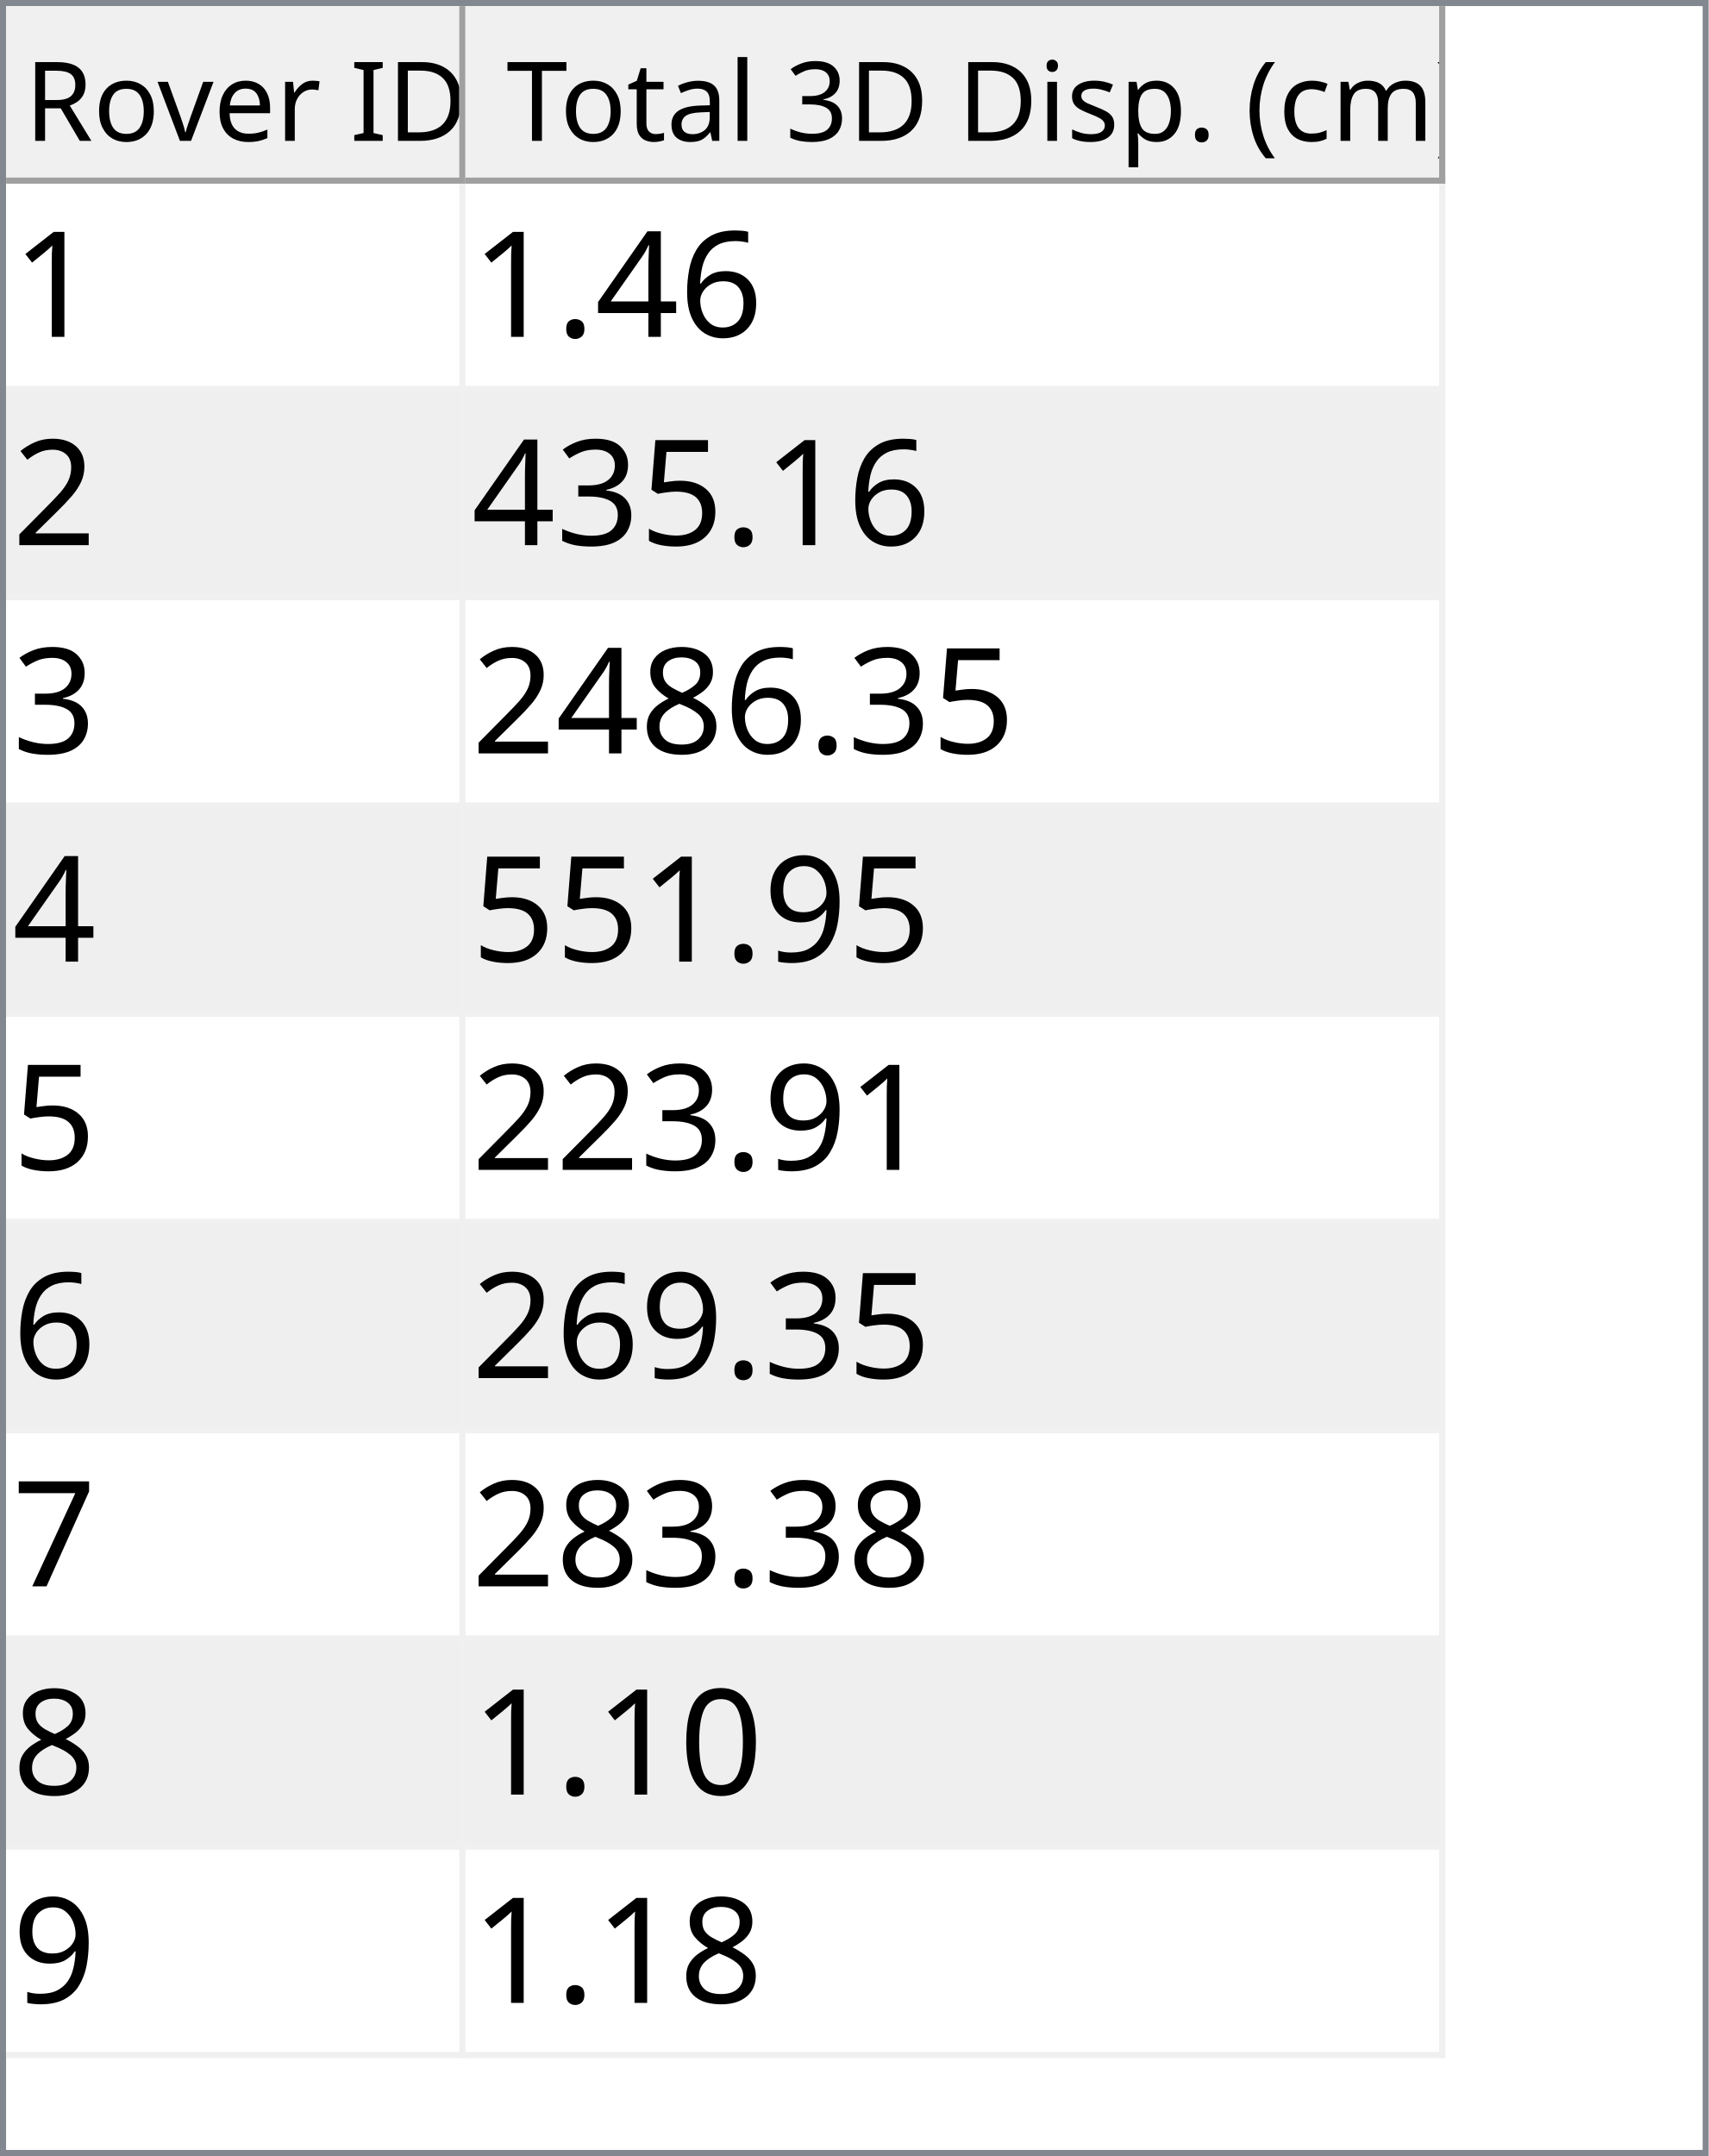
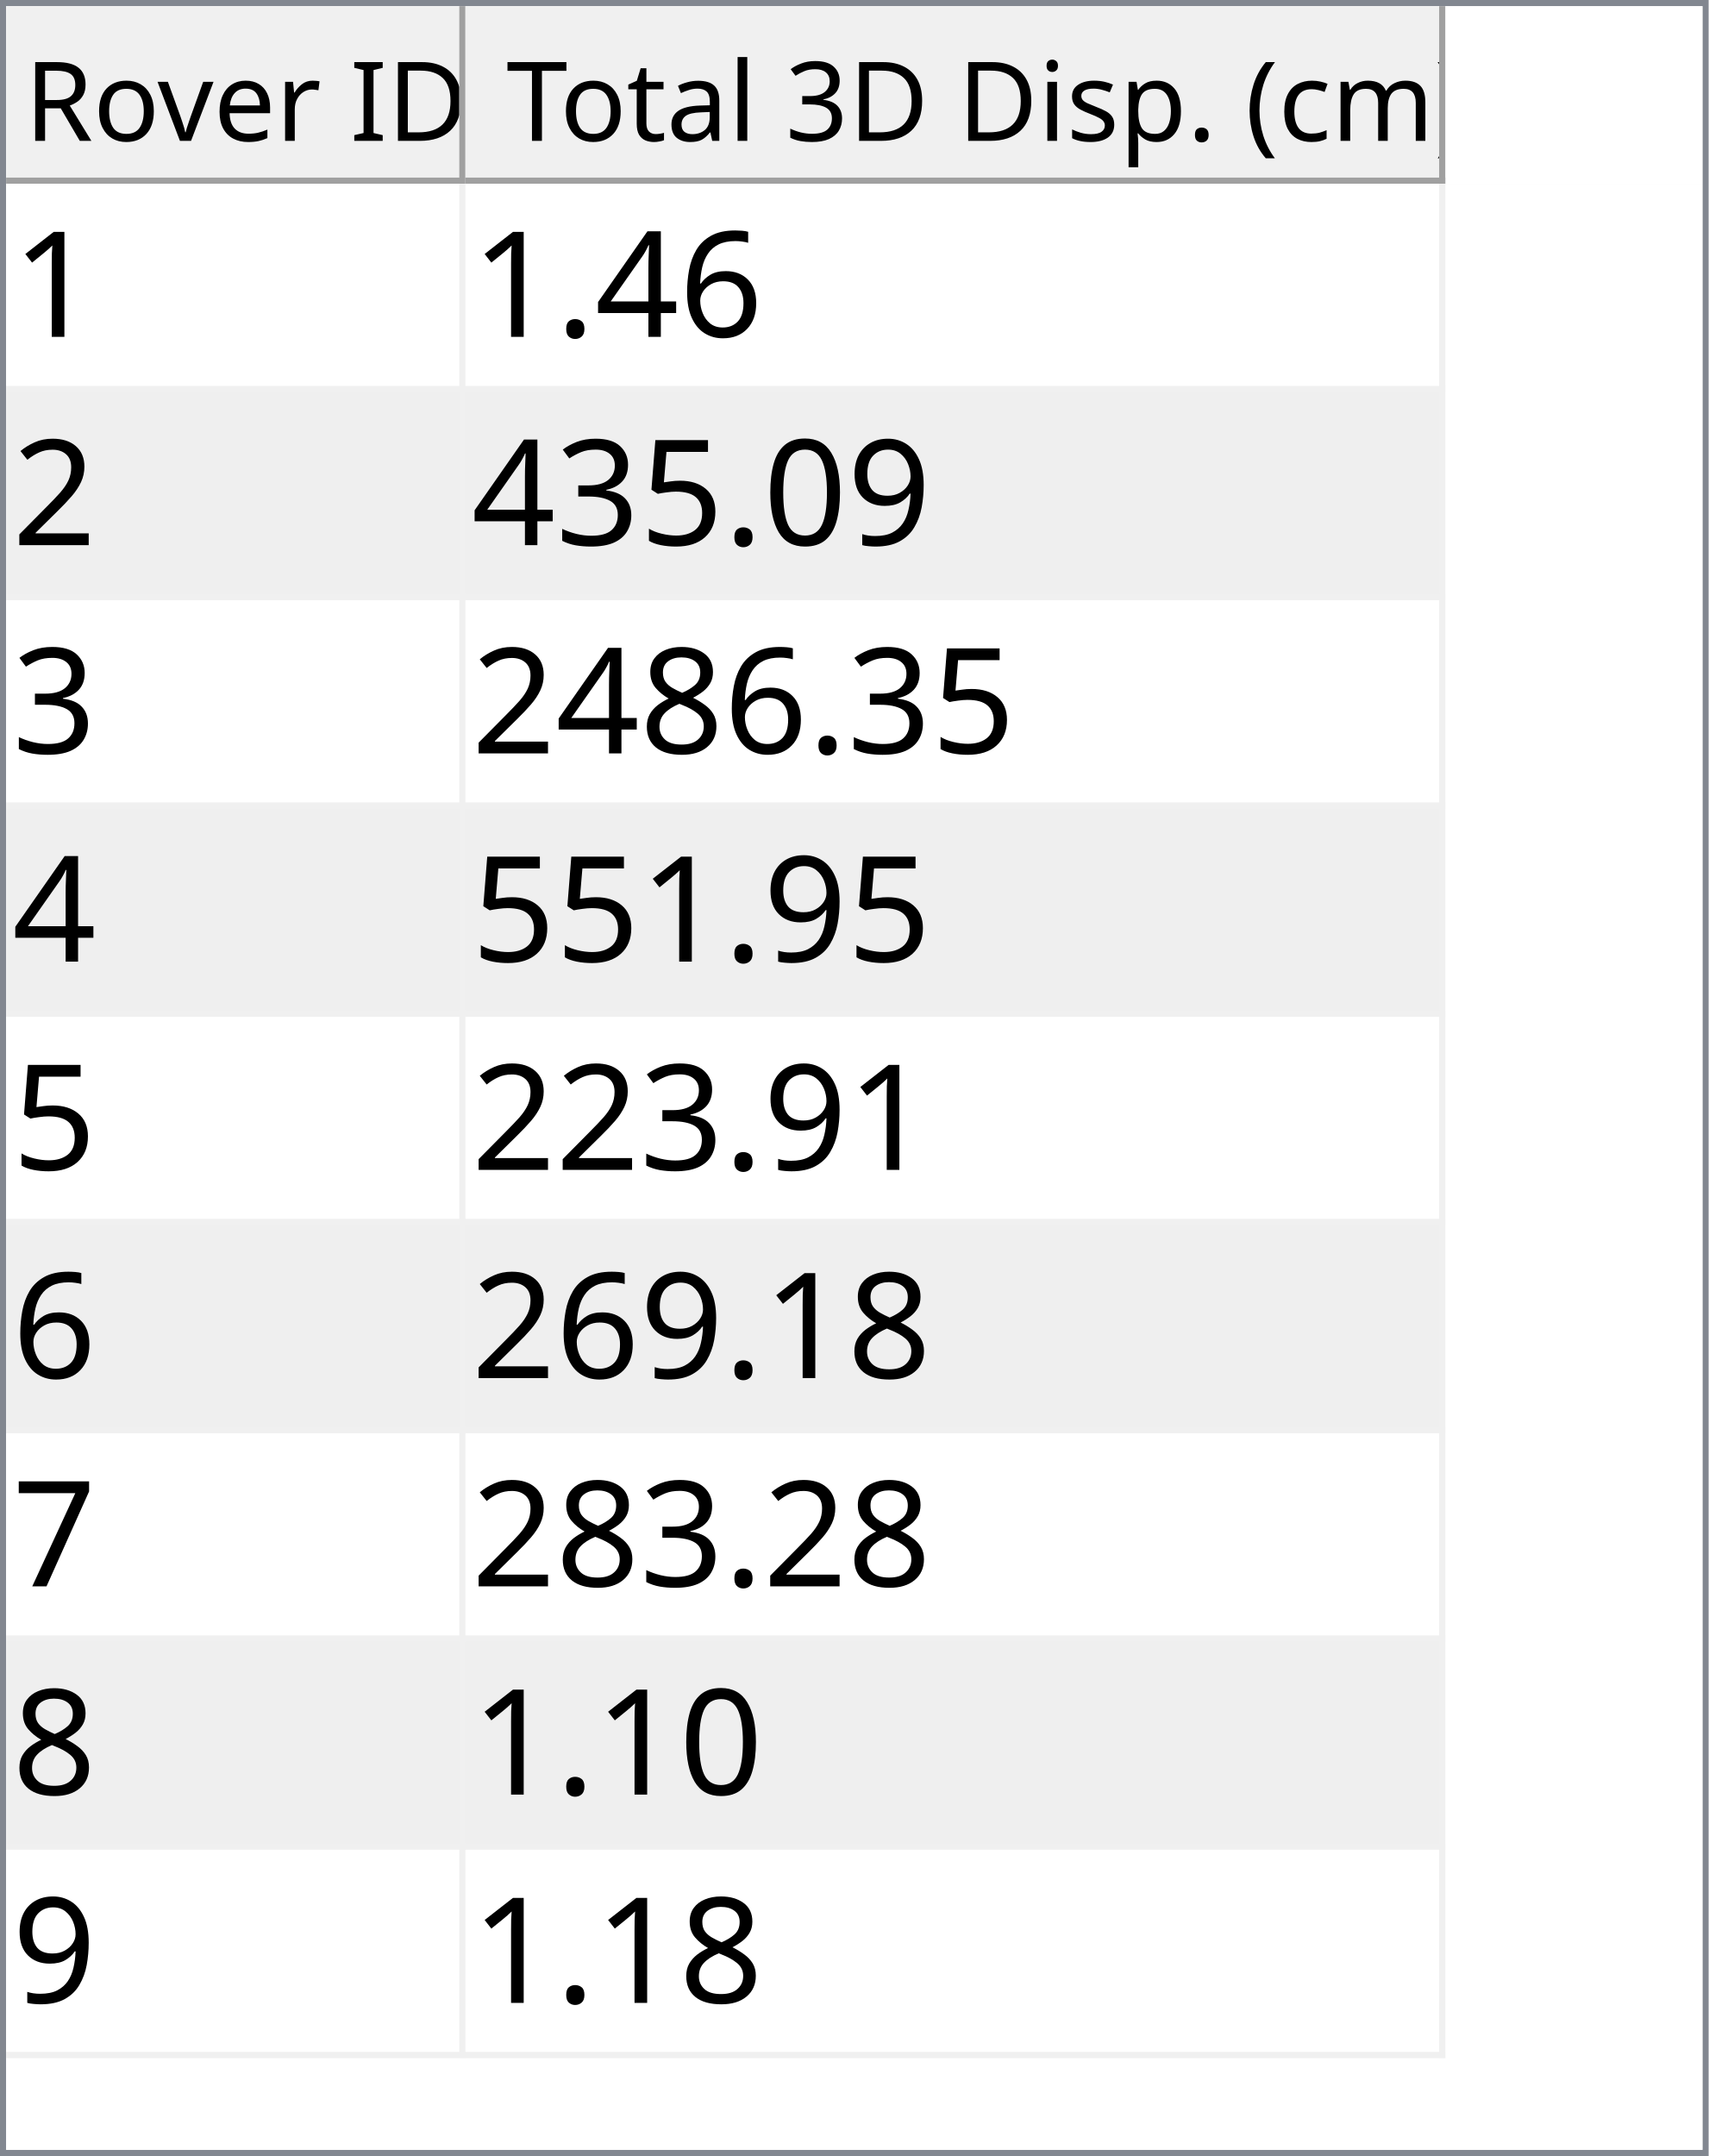
<svg xmlns="http://www.w3.org/2000/svg" style="fill-opacity:1; color-rendering:auto; color-interpolation:auto; text-rendering:auto; stroke:black; stroke-linecap:square; stroke-miterlimit:10; shape-rendering:auto; stroke-opacity:1; fill:black; stroke-dasharray:none; font-weight:normal; stroke-width:1; font-family:'Dialog'; font-style:normal; stroke-linejoin:miter; font-size:12px; stroke-dashoffset:0; image-rendering:auto;" width="279" height="352">
  <defs id="genericDefs" />
  <g>
    <defs id="defs1">
      <clipPath clipPathUnits="userSpaceOnUse" id="clipPath1">
        <path d="M0 0 L279 0 L279 352 L0 352 L0 0 Z" />
      </clipPath>
      <clipPath clipPathUnits="userSpaceOnUse" id="clipPath2">
        <path d="M0 0 L0 352 L279 352 L279 0 Z" />
      </clipPath>
      <clipPath clipPathUnits="userSpaceOnUse" id="clipPath3">
        <path d="M0 0 L0 29 L277 29 L277 0 Z" />
      </clipPath>
      <clipPath clipPathUnits="userSpaceOnUse" id="clipPath4">
        <path d="M0 0 L0 29 L75 29 L75 0 Z" />
      </clipPath>
      <clipPath clipPathUnits="userSpaceOnUse" id="clipPath5">
        <path d="M1 1 L1 28 L74 28 L74 1 Z" />
      </clipPath>
      <clipPath clipPathUnits="userSpaceOnUse" id="clipPath6">
        <path d="M0 0 L0 27 L73 27 L73 0 Z" />
      </clipPath>
      <clipPath clipPathUnits="userSpaceOnUse" id="clipPath7">
        <path d="M-0.5 -0.5 L-0.5 28.5 L74.5 28.5 L74.5 -0.5 Z" />
      </clipPath>
      <clipPath clipPathUnits="userSpaceOnUse" id="clipPath8">
        <path d="M0 0 L0 29 L160 29 L160 0 Z" />
      </clipPath>
      <clipPath clipPathUnits="userSpaceOnUse" id="clipPath9">
        <path d="M1 1 L1 28 L159 28 L159 1 Z" />
      </clipPath>
      <clipPath clipPathUnits="userSpaceOnUse" id="clipPath10">
        <path d="M0 0 L0 27 L158 27 L158 0 Z" />
      </clipPath>
      <clipPath clipPathUnits="userSpaceOnUse" id="clipPath11">
        <path d="M-0.5 -0.5 L-0.5 28.5 L159.5 28.5 L159.5 -0.5 Z" />
      </clipPath>
      <clipPath clipPathUnits="userSpaceOnUse" id="clipPath12">
        <path d="M0 0 L0 321 L277 321 L277 0 Z" />
      </clipPath>
      <clipPath clipPathUnits="userSpaceOnUse" id="clipPath13">
        <path d="M0 0 L0 306 L235 306 L235 0 Z" />
      </clipPath>
      <clipPath clipPathUnits="userSpaceOnUse" id="clipPath14">
        <path d="M-0.5 -0.5 L-0.5 305.5 L234.5 305.5 L234.5 -0.5 Z" />
      </clipPath>
      <clipPath clipPathUnits="userSpaceOnUse" id="clipPath15">
        <path d="M0 0 L0 33 L74 33 L74 0 Z" />
      </clipPath>
      <clipPath clipPathUnits="userSpaceOnUse" id="clipPath16">
        <path d="M0 0 L0 33 L159 33 L159 0 Z" />
      </clipPath>
      <font horiz-adv-x="64.551" id="font1">
        <font-face ascent="107.91" descent="25.098" units-per-em="100" style="font-style:normal; font-family:Segoe UI; font-weight:normal;" />
        <missing-glyph horiz-adv-x="64.551" d="M8.109 0 L8.109 68.266 L56.453 68.266 L56.453 0 L8.109 0 ZM15.328 7.234 L49.219 7.234 L49.219 61.031 L15.328 61.031 L15.328 7.234 Z" />
        <glyph unicode="D" horiz-adv-x="70.117" d="M9.188 0 L9.188 70.016 L28.516 70.016 Q65.531 70.016 65.531 35.891 Q65.531 19.672 55.25 9.836 Q44.969 0 27.734 0 L9.188 0 ZM17.391 62.594 L17.391 7.422 L27.828 7.422 Q41.609 7.422 49.273 14.797 Q56.938 22.172 56.938 35.688 Q56.938 62.594 28.328 62.594 L17.391 62.594 Z" />
        <glyph unicode="I" horiz-adv-x="26.611" d="M17.391 0 L9.188 0 L9.188 70.016 L17.391 70.016 L17.391 0 Z" />
        <glyph unicode=" " horiz-adv-x="27.393" d="" />
        <glyph unicode="r" horiz-adv-x="34.766" d="M34.188 41.891 Q32.078 43.5 28.125 43.5 Q23 43.5 19.555 38.672 Q16.109 33.844 16.109 25.484 L16.109 0 L8.109 0 L8.109 50 L16.109 50 L16.109 39.703 L16.312 39.703 Q18.016 44.969 21.531 47.922 Q25.047 50.875 29.391 50.875 Q32.516 50.875 34.188 50.203 L34.188 41.891 Z" />
        <glyph unicode="e" horiz-adv-x="52.295" d="M48.297 23 L12.984 23 Q13.188 14.656 17.484 10.109 Q21.781 5.562 29.297 5.562 Q37.75 5.562 44.828 11.141 L44.828 3.609 Q38.234 -1.172 27.391 -1.172 Q16.797 -1.172 10.742 5.641 Q4.688 12.453 4.688 24.812 Q4.688 36.469 11.305 43.82 Q17.922 51.172 27.734 51.172 Q37.547 51.172 42.922 44.828 Q48.297 38.484 48.297 27.203 L48.297 23 ZM40.094 29.781 Q40.047 36.719 36.75 40.578 Q33.453 44.438 27.594 44.438 Q21.922 44.438 17.969 40.383 Q14.016 36.328 13.094 29.781 L40.094 29.781 Z" />
        <glyph unicode="v" horiz-adv-x="47.9" d="M47.406 50 L27.484 0 L19.625 0 L0.688 50 L9.469 50 L22.172 13.672 Q23.578 9.672 23.922 6.688 L24.125 6.688 Q24.609 10.453 25.688 13.484 L38.969 50 L47.406 50 Z" />
        <glyph unicode="o" horiz-adv-x="58.594" d="M29 -1.172 Q17.922 -1.172 11.305 5.836 Q4.688 12.844 4.688 24.422 Q4.688 37.016 11.57 44.094 Q18.453 51.172 30.172 51.172 Q41.359 51.172 47.633 44.289 Q53.906 37.406 53.906 25.203 Q53.906 13.234 47.141 6.031 Q40.375 -1.172 29 -1.172 ZM29.594 44.438 Q21.875 44.438 17.383 39.188 Q12.891 33.938 12.891 24.703 Q12.891 15.828 17.43 10.695 Q21.969 5.562 29.594 5.562 Q37.359 5.562 41.531 10.594 Q45.703 15.625 45.703 24.906 Q45.703 34.281 41.531 39.359 Q37.359 44.438 29.594 44.438 Z" />
        <glyph unicode="R" horiz-adv-x="59.814" d="M59.375 0 L49.609 0 L37.891 19.625 Q36.281 22.359 34.766 24.289 Q33.25 26.219 31.664 27.438 Q30.078 28.656 28.25 29.219 Q26.422 29.781 24.125 29.781 L17.391 29.781 L17.391 0 L9.188 0 L9.188 70.016 L30.078 70.016 Q34.672 70.016 38.555 68.867 Q42.438 67.719 45.289 65.375 Q48.141 63.031 49.758 59.547 Q51.375 56.062 51.375 51.375 Q51.375 47.703 50.273 44.656 Q49.172 41.609 47.148 39.211 Q45.125 36.812 42.266 35.133 Q39.406 33.453 35.844 32.516 L35.844 32.328 Q37.594 31.547 38.891 30.547 Q40.188 29.547 41.359 28.18 Q42.531 26.812 43.68 25.078 Q44.828 23.344 46.234 21.047 L59.375 0 ZM17.391 62.594 L17.391 37.203 L28.516 37.203 Q31.594 37.203 34.203 38.133 Q36.812 39.062 38.719 40.797 Q40.625 42.531 41.703 45.047 Q42.781 47.562 42.781 50.688 Q42.781 56.297 39.141 59.445 Q35.5 62.594 28.609 62.594 L17.391 62.594 Z" />
        <glyph unicode=")" horiz-adv-x="30.176" d="M8.297 -15.922 L1.172 -15.922 Q16.406 2.344 16.406 26.812 Q16.406 51.469 1.078 70.016 L8.297 70.016 Q23.531 52.156 23.531 26.703 Q23.531 1.375 8.297 -15.922 Z" />
        <glyph unicode="m" horiz-adv-x="86.133" d="M79.109 0 L71.094 0 L71.094 28.719 Q71.094 37.016 68.531 40.727 Q65.969 44.438 59.906 44.438 Q54.781 44.438 51.195 39.75 Q47.609 35.062 47.609 28.516 L47.609 0 L39.594 0 L39.594 29.688 Q39.594 44.438 28.219 44.438 Q22.953 44.438 19.531 40.016 Q16.109 35.594 16.109 28.516 L16.109 0 L8.109 0 L8.109 50 L16.109 50 L16.109 42.094 L16.312 42.094 Q21.625 51.172 31.844 51.172 Q36.969 51.172 40.773 48.312 Q44.578 45.453 46 40.828 Q51.562 51.172 62.594 51.172 Q79.109 51.172 79.109 30.812 L79.109 0 Z" />
        <glyph unicode="c" horiz-adv-x="46.191" d="M42.188 2.297 Q36.422 -1.172 28.516 -1.172 Q17.828 -1.172 11.258 5.789 Q4.688 12.75 4.688 23.828 Q4.688 36.188 11.766 43.68 Q18.844 51.172 30.672 51.172 Q37.25 51.172 42.281 48.734 L42.281 40.531 Q36.719 44.438 30.375 44.438 Q22.703 44.438 17.797 38.945 Q12.891 33.453 12.891 24.516 Q12.891 15.719 17.508 10.641 Q22.125 5.562 29.891 5.562 Q36.422 5.562 42.188 9.906 L42.188 2.297 Z" />
        <glyph unicode="(" horiz-adv-x="30.176" d="M29.109 -15.922 L21.969 -15.922 Q6.844 1.375 6.844 26.703 Q6.844 52.156 21.969 70.016 L29.203 70.016 Q13.875 51.469 13.875 26.812 Q13.875 2.344 29.109 -15.922 Z" />
        <glyph unicode="." horiz-adv-x="21.68" d="M10.891 -1.078 Q8.641 -1.078 7.055 0.539 Q5.469 2.156 5.469 4.391 Q5.469 6.641 7.055 8.273 Q8.641 9.906 10.891 9.906 Q13.188 9.906 14.797 8.273 Q16.406 6.641 16.406 4.391 Q16.406 2.156 14.797 0.539 Q13.188 -1.078 10.891 -1.078 Z" />
        <glyph unicode="p" horiz-adv-x="58.789" d="M16.312 7.234 L16.109 7.234 L16.109 -23 L8.109 -23 L8.109 50 L16.109 50 L16.109 41.219 L16.312 41.219 Q22.219 51.172 33.594 51.172 Q43.266 51.172 48.688 44.461 Q54.109 37.75 54.109 26.469 Q54.109 13.922 48 6.375 Q41.891 -1.172 31.297 -1.172 Q21.578 -1.172 16.312 7.234 ZM16.109 27.391 L16.109 20.406 Q16.109 14.203 20.141 9.883 Q24.172 5.562 30.375 5.562 Q37.641 5.562 41.773 11.133 Q45.906 16.703 45.906 26.609 Q45.906 34.969 42.047 39.703 Q38.188 44.438 31.594 44.438 Q24.609 44.438 20.359 39.578 Q16.109 34.719 16.109 27.391 Z" />
        <glyph unicode="s" horiz-adv-x="42.432" d="M5.078 1.812 L5.078 10.406 Q11.625 5.562 19.484 5.562 Q30.031 5.562 30.031 12.594 Q30.031 14.594 29.125 15.992 Q28.219 17.391 26.68 18.461 Q25.141 19.531 23.07 20.383 Q21 21.234 18.609 22.172 Q15.281 23.484 12.766 24.828 Q10.25 26.172 8.57 27.859 Q6.891 29.547 6.031 31.695 Q5.172 33.844 5.172 36.719 Q5.172 40.234 6.789 42.945 Q8.406 45.656 11.086 47.484 Q13.766 49.312 17.211 50.242 Q20.656 51.172 24.312 51.172 Q30.812 51.172 35.938 48.922 L35.938 40.828 Q30.422 44.438 23.25 44.438 Q21 44.438 19.195 43.922 Q17.391 43.406 16.094 42.477 Q14.797 41.547 14.086 40.258 Q13.375 38.969 13.375 37.406 Q13.375 35.453 14.086 34.133 Q14.797 32.812 16.164 31.789 Q17.531 30.766 19.484 29.938 Q21.438 29.109 23.922 28.125 Q27.25 26.859 29.883 25.516 Q32.516 24.172 34.375 22.484 Q36.234 20.797 37.234 18.602 Q38.234 16.406 38.234 13.375 Q38.234 9.672 36.602 6.938 Q34.969 4.203 32.234 2.398 Q29.5 0.594 25.93 -0.289 Q22.359 -1.172 18.453 -1.172 Q10.75 -1.172 5.078 1.812 Z" />
        <glyph unicode="i" horiz-adv-x="24.219" d="M12.203 62.703 Q10.062 62.703 8.547 64.164 Q7.031 65.625 7.031 67.875 Q7.031 70.125 8.547 71.609 Q10.062 73.094 12.203 73.094 Q14.406 73.094 15.945 71.609 Q17.484 70.125 17.484 67.875 Q17.484 65.719 15.945 64.211 Q14.406 62.703 12.203 62.703 ZM16.109 0 L8.109 0 L8.109 50 L16.109 50 L16.109 0 Z" />
        <glyph unicode="3" horiz-adv-x="53.906" d="M46.531 19.828 Q46.531 15.094 44.75 11.211 Q42.969 7.328 39.719 4.57 Q36.469 1.812 31.93 0.297 Q27.391 -1.219 21.922 -1.219 Q11.922 -1.219 6 2.594 L6 11.188 Q13.094 5.609 22.219 5.609 Q25.875 5.609 28.828 6.539 Q31.781 7.469 33.906 9.227 Q36.031 10.984 37.18 13.477 Q38.328 15.969 38.328 19.094 Q38.328 32.812 18.797 32.812 L12.984 32.812 L12.984 39.594 L18.5 39.594 Q35.797 39.594 35.797 52.484 Q35.797 64.406 22.609 64.406 Q15.188 64.406 8.688 59.422 L8.688 67.188 Q15.375 71.188 24.609 71.188 Q29 71.188 32.57 69.969 Q36.141 68.75 38.68 66.555 Q41.219 64.359 42.609 61.281 Q44 58.203 44 54.5 Q44 40.672 30.031 36.719 L30.031 36.531 Q33.594 36.141 36.625 34.797 Q39.656 33.453 41.852 31.305 Q44.047 29.156 45.289 26.25 Q46.531 23.344 46.531 19.828 Z" />
        <glyph unicode="l" horiz-adv-x="24.219" d="M16.109 0 L8.109 0 L8.109 74.031 L16.109 74.031 L16.109 0 Z" />
        <glyph unicode="a" horiz-adv-x="50.879" d="M43.891 0 L35.891 0 L35.891 7.812 L35.688 7.812 Q30.469 -1.172 20.312 -1.172 Q12.844 -1.172 8.617 2.781 Q4.391 6.734 4.391 13.281 Q4.391 27.297 20.906 29.594 L35.891 31.688 Q35.891 44.438 25.594 44.438 Q16.547 44.438 9.281 38.281 L9.281 46.484 Q16.656 51.172 26.266 51.172 Q43.891 51.172 43.891 32.516 L43.891 0 ZM35.891 25.297 L23.828 23.641 Q18.266 22.859 15.43 20.875 Q12.594 18.891 12.594 13.875 Q12.594 10.203 15.211 7.883 Q17.828 5.562 22.172 5.562 Q28.125 5.562 32.008 9.742 Q35.891 13.922 35.891 20.312 L35.891 25.297 Z" />
        <glyph unicode="t" horiz-adv-x="33.887" d="M31.297 0.484 Q28.469 -1.078 23.828 -1.078 Q10.688 -1.078 10.688 13.578 L10.688 43.172 L2.094 43.172 L2.094 50 L10.688 50 L10.688 62.203 L18.703 64.797 L18.703 50 L31.297 50 L31.297 43.172 L18.703 43.172 L18.703 14.984 Q18.703 9.969 20.414 7.82 Q22.125 5.672 26.078 5.672 Q29.109 5.672 31.297 7.328 L31.297 0.484 Z" />
        <glyph unicode="T" horiz-adv-x="52.393" d="M50.594 62.594 L30.375 62.594 L30.375 0 L22.172 0 L22.172 62.594 L2 62.594 L2 70.016 L50.594 70.016 L50.594 62.594 Z" />
      </font>
      <font horiz-adv-x="75.0" id="font2">
        <font-face ascent="100.537" descent="21.973" units-per-em="100" style="font-style:normal; font-family:sans-serif; font-weight:normal;" />
        <missing-glyph horiz-adv-x="75.0" d="M12.5 0 L12.5 62.5 L62.5 62.5 L62.5 0 L12.5 0 ZM14.062 1.562 L60.938 1.562 L60.938 60.938 L14.062 60.938 L14.062 1.562 Z" />
        <glyph unicode="1" horiz-adv-x="55.615" d="M37.25 0 L28.469 0 L28.469 56 Q25.297 52.984 20.141 49.953 Q14.984 46.922 10.891 45.406 L10.891 53.906 Q18.266 57.375 23.781 62.305 Q29.297 67.234 31.594 71.875 L37.25 71.875 L37.25 0 Z" />
        <glyph unicode="6" horiz-adv-x="55.615" d="M49.75 54.047 L41.016 53.375 Q39.844 58.547 37.703 60.891 Q34.125 64.656 28.906 64.656 Q24.703 64.656 21.531 62.312 Q17.391 59.281 14.992 53.469 Q12.594 47.656 12.5 36.922 Q15.672 41.75 20.266 44.094 Q24.859 46.438 29.891 46.438 Q38.672 46.438 44.852 39.969 Q51.031 33.5 51.031 23.25 Q51.031 16.5 48.125 10.719 Q45.219 4.938 40.141 1.859 Q35.062 -1.219 28.609 -1.219 Q17.625 -1.219 10.695 6.859 Q3.766 14.938 3.766 33.5 Q3.766 54.25 11.422 63.672 Q18.109 71.875 29.438 71.875 Q37.891 71.875 43.289 67.141 Q48.688 62.406 49.75 54.047 ZM13.875 23.188 Q13.875 18.656 15.797 14.508 Q17.719 10.359 21.188 8.18 Q24.656 6 28.469 6 Q34.031 6 38.039 10.492 Q42.047 14.984 42.047 22.703 Q42.047 30.125 38.086 34.398 Q34.125 38.672 28.125 38.672 Q22.172 38.672 18.023 34.398 Q13.875 30.125 13.875 23.188 Z" />
        <glyph unicode="4" horiz-adv-x="55.615" d="M32.328 0 L32.328 17.141 L1.266 17.141 L1.266 25.203 L33.938 71.578 L41.109 71.578 L41.109 25.203 L50.781 25.203 L50.781 17.141 L41.109 17.141 L41.109 0 L32.328 0 ZM32.328 25.203 L32.328 57.469 L9.906 25.203 L32.328 25.203 Z" />
        <glyph unicode="." horiz-adv-x="27.783" d="M9.078 0 L9.078 10.016 L19.094 10.016 L19.094 0 L9.078 0 Z" />
        <glyph unicode="2" horiz-adv-x="55.615" d="M50.344 8.453 L50.344 0 L3.031 0 Q2.938 3.172 4.047 6.109 Q5.859 10.938 9.836 15.625 Q13.812 20.312 21.344 26.469 Q33.016 36.031 37.117 41.625 Q41.219 47.219 41.219 52.203 Q41.219 57.422 37.477 61.008 Q33.734 64.594 27.734 64.594 Q21.391 64.594 17.578 60.789 Q13.766 56.984 13.719 50.25 L4.688 51.172 Q5.609 61.281 11.664 66.578 Q17.719 71.875 27.938 71.875 Q38.234 71.875 44.242 66.164 Q50.25 60.453 50.25 52 Q50.25 47.703 48.492 43.555 Q46.734 39.406 42.656 34.812 Q38.578 30.219 29.109 22.219 Q21.188 15.578 18.945 13.211 Q16.703 10.844 15.234 8.453 L50.344 8.453 Z" />
+         <glyph unicode="9" horiz-adv-x="55.615" d="M5.469 16.547 L13.922 17.328 Q14.984 11.375 18.016 8.688 Q21.047 6 25.781 6 Q29.828 6 32.883 7.859 Q35.938 9.719 37.891 12.82 Q39.844 15.922 41.164 21.195 Q42.484 26.469 42.484 31.938 Q42.484 32.516 42.438 33.688 Q39.797 29.5 35.234 26.883 Q30.672 24.266 25.344 24.266 Q16.453 24.266 10.305 30.711 Q4.156 37.156 4.156 47.703 Q4.156 58.594 10.578 65.234 Q17 71.875 26.656 71.875 Q33.641 71.875 39.43 68.117 Q45.219 64.359 48.219 57.398 Q51.219 50.438 51.219 37.25 Q51.219 23.531 48.242 15.406 Q45.266 7.281 39.383 3.031 Q33.5 -1.219 25.594 -1.219 Q17.188 -1.219 11.867 3.445 Q6.547 8.109 5.469 16.547 ZM41.453 48.141 Q41.453 55.719 37.43 60.156 Q33.406 64.594 27.734 64.594 Q21.875 64.594 17.531 59.812 Q13.188 55.031 13.188 47.406 Q13.188 40.578 17.312 36.305 Q21.438 32.031 27.484 32.031 Q33.594 32.031 37.523 36.305 Q41.453 40.578 41.453 48.141 Z" />
+         <glyph unicode="0" horiz-adv-x="55.615" d="M4.156 35.297 Q4.156 48 6.766 55.742 Q9.375 63.484 14.523 67.68 Q19.672 71.875 27.484 71.875 Q33.25 71.875 37.594 69.555 Q41.938 67.234 44.773 62.867 Q47.609 58.5 49.219 52.227 Q50.828 45.953 50.828 35.297 Q50.828 22.703 48.242 14.969 Q45.656 7.234 40.508 3.008 Q35.359 -1.219 27.484 -1.219 Q17.141 -1.219 11.234 6.203 Q4.156 15.141 4.156 35.297 ZM13.188 35.297 Q13.188 17.672 17.312 11.836 Q21.438 6 27.484 6 Q33.547 6 37.672 11.859 Q41.797 17.719 41.797 35.297 Q41.797 52.984 37.672 58.789 Q33.547 64.594 27.391 64.594 Q21.344 64.594 17.719 59.469 Q13.188 52.938 13.188 35.297 Z" />
        <glyph unicode="5" horiz-adv-x="55.615" d="M4.156 18.75 L13.375 19.531 Q14.406 12.797 18.141 9.398 Q21.875 6 27.156 6 Q33.5 6 37.891 10.789 Q42.281 15.578 42.281 23.484 Q42.281 31 38.062 35.352 Q33.844 39.703 27 39.703 Q22.75 39.703 19.336 37.773 Q15.922 35.844 13.969 32.766 L5.719 33.844 L12.641 70.609 L48.25 70.609 L48.25 62.203 L19.672 62.203 L15.828 42.969 Q22.266 47.469 29.344 47.469 Q38.719 47.469 45.164 40.969 Q51.609 34.469 51.609 24.266 Q51.609 14.547 45.953 7.469 Q39.062 -1.219 27.156 -1.219 Q17.391 -1.219 11.211 4.25 Q5.031 9.719 4.156 18.75 Z" />
        <glyph unicode="3" horiz-adv-x="55.615" d="M4.203 18.891 L12.984 20.062 Q14.5 12.594 18.141 9.297 Q21.781 6 27 6 Q33.203 6 37.477 10.297 Q41.75 14.594 41.75 20.953 Q41.75 27 37.797 30.93 Q33.844 34.859 27.734 34.859 Q25.25 34.859 21.531 33.891 L22.516 41.609 Q23.391 41.5 23.922 41.5 Q29.547 41.5 34.039 44.43 Q38.531 47.359 38.531 53.469 Q38.531 58.297 35.258 61.477 Q31.984 64.656 26.812 64.656 Q21.688 64.656 18.266 61.43 Q14.844 58.203 13.875 51.766 L5.078 53.328 Q6.688 62.156 12.398 67.016 Q18.109 71.875 26.609 71.875 Q32.469 71.875 37.398 69.359 Q42.328 66.844 44.945 62.5 Q47.562 58.156 47.562 53.266 Q47.562 48.641 45.07 44.828 Q42.578 41.016 37.703 38.766 Q44.047 37.312 47.562 32.695 Q51.078 28.078 51.078 21.141 Q51.078 11.766 44.242 5.25 Q37.406 -1.266 26.953 -1.266 Q17.531 -1.266 11.305 4.352 Q5.078 9.969 4.203 18.891 Z" />
        <glyph unicode="8" horiz-adv-x="55.615" d="M17.672 38.812 Q12.203 40.828 9.57 44.539 Q6.938 48.25 6.938 53.422 Q6.938 61.234 12.555 66.555 Q18.172 71.875 27.484 71.875 Q36.859 71.875 42.578 66.43 Q48.297 60.984 48.297 53.172 Q48.297 48.188 45.68 44.508 Q43.062 40.828 37.75 38.812 Q44.344 36.672 47.781 31.883 Q51.219 27.094 51.219 20.453 Q51.219 11.281 44.727 5.031 Q38.234 -1.219 27.641 -1.219 Q17.047 -1.219 10.547 5.055 Q4.047 11.328 4.047 20.703 Q4.047 27.688 7.594 32.398 Q11.141 37.109 17.672 38.812 ZM15.922 53.719 Q15.922 48.641 19.195 45.414 Q22.469 42.188 27.688 42.188 Q32.766 42.188 36.016 45.383 Q39.266 48.578 39.266 53.219 Q39.266 58.062 35.914 61.359 Q32.562 64.656 27.594 64.656 Q22.562 64.656 19.242 61.43 Q15.922 58.203 15.922 53.719 ZM13.094 20.656 Q13.094 16.891 14.875 13.375 Q16.656 9.859 20.172 7.93 Q23.688 6 27.734 6 Q34.031 6 38.133 10.055 Q42.234 14.109 42.234 20.359 Q42.234 26.703 38.016 30.859 Q33.797 35.016 27.438 35.016 Q21.234 35.016 17.164 30.914 Q13.094 26.812 13.094 20.656 Z" />
-         <glyph unicode="9" horiz-adv-x="55.615" d="M5.469 16.547 L13.922 17.328 Q14.984 11.375 18.016 8.688 Q21.047 6 25.781 6 Q29.828 6 32.883 7.859 Q35.938 9.719 37.891 12.82 Q39.844 15.922 41.164 21.195 Q42.484 26.469 42.484 31.938 Q42.484 32.516 42.438 33.688 Q39.797 29.5 35.234 26.883 Q30.672 24.266 25.344 24.266 Q16.453 24.266 10.305 30.711 Q4.156 37.156 4.156 47.703 Q4.156 58.594 10.578 65.234 Q17 71.875 26.656 71.875 Q33.641 71.875 39.43 68.117 Q45.219 64.359 48.219 57.398 Q51.219 50.438 51.219 37.25 Q51.219 23.531 48.242 15.406 Q45.266 7.281 39.383 3.031 Q33.5 -1.219 25.594 -1.219 Q17.188 -1.219 11.867 3.445 Q6.547 8.109 5.469 16.547 ZM41.453 48.141 Q41.453 55.719 37.43 60.156 Q33.406 64.594 27.734 64.594 Q21.875 64.594 17.531 59.812 Q13.188 55.031 13.188 47.406 Q13.188 40.578 17.312 36.305 Q21.438 32.031 27.484 32.031 Q33.594 32.031 37.523 36.305 Q41.453 40.578 41.453 48.141 Z" />
        <glyph unicode="7" horiz-adv-x="55.615" d="M4.734 62.203 L4.734 70.656 L51.078 70.656 L51.078 63.812 Q44.234 56.547 37.523 44.484 Q30.812 32.422 27.156 19.672 Q24.516 10.688 23.781 0 L14.75 0 Q14.891 8.453 18.062 20.414 Q21.234 32.375 27.172 43.484 Q33.109 54.594 39.797 62.203 L4.734 62.203 Z" />
-         <glyph unicode="0" horiz-adv-x="55.615" d="M4.156 35.297 Q4.156 48 6.766 55.742 Q9.375 63.484 14.523 67.68 Q19.672 71.875 27.484 71.875 Q33.25 71.875 37.594 69.555 Q41.938 67.234 44.773 62.867 Q47.609 58.5 49.219 52.227 Q50.828 45.953 50.828 35.297 Q50.828 22.703 48.242 14.969 Q45.656 7.234 40.508 3.008 Q35.359 -1.219 27.484 -1.219 Q17.141 -1.219 11.234 6.203 Q4.156 15.141 4.156 35.297 ZM13.188 35.297 Q13.188 17.672 17.312 11.836 Q21.438 6 27.484 6 Q33.547 6 37.672 11.859 Q41.797 17.719 41.797 35.297 Q41.797 52.984 37.672 58.789 Q33.547 64.594 27.391 64.594 Q21.344 64.594 17.719 59.469 Q13.188 52.938 13.188 35.297 Z" />
      </font>
    </defs>
    <g style="fill:white; stroke:white;">
      <rect x="0" y="0" width="279" style="clip-path:url(#clipPath1); stroke:none;" height="352" />
    </g>
    <g style="fill:white; text-rendering:optimizeSpeed; color-rendering:optimizeSpeed; image-rendering:optimizeSpeed; shape-rendering:crispEdges; stroke:white; color-interpolation:sRGB;">
      <rect x="0" width="279" height="352" y="0" style="stroke:none;" />
      <path style="stroke:none;" d="M0 353 L279 353 L279 0 L0 0 Z" />
    </g>
    <g style="fill:rgb(240,240,240); font-size:18px; font-family:'Segoe UI'; stroke:rgb(240,240,240);">
      <rect x="0" y="0" width="279" style="clip-path:url(#clipPath2); stroke:none;" height="352" />
    </g>
    <g style="fill:rgb(130,135,144); font-size:18px; font-family:'Segoe UI'; stroke:rgb(130,135,144);">
      <path d="M0 0 L279 0 L279 352 L0 352 L0 0 ZM1 1 L278 1 L278 351 L1 351 L1 1 Z" style="fill-rule:evenodd; clip-path:url(#clipPath2); stroke:none;" />
    </g>
    <g style="fill:white; font-size:18px; font-family:'Segoe UI'; stroke:white;" transform="translate(1,1)">
      <rect x="0" y="0" width="277" style="clip-path:url(#clipPath3); stroke:none;" height="29" />
    </g>
    <g style="fill:rgb(240,240,240); font-size:18px; font-family:'Segoe UI'; stroke:rgb(240,240,240);" transform="translate(1,1)">
      <rect x="0" y="0" width="75" style="clip-path:url(#clipPath4); stroke:none;" height="29" />
    </g>
    <g style="font-family:'Segoe UI'; font-size:18px;" transform="translate(2,2)">
      <text x="2" xml:space="preserve" y="21" style="clip-path:url(#clipPath6); stroke:none;">Rover ID</text>
    </g>
    <g transform="translate(1.5,1.5)" style="fill:rgb(160,160,160); font-size:18px; font-family:'Segoe UI'; stroke:rgb(160,160,160); stroke-linejoin:bevel;">
      <line x1="74" x2="74" y1="0" style="fill:none; clip-path:url(#clipPath7);" y2="28" />
    </g>
    <g transform="matrix(1,0,0,1,1,1) translate(0.5,0.5)" style="fill:rgb(160,160,160); font-size:18px; font-family:'Segoe UI'; stroke:rgb(160,160,160); stroke-linejoin:bevel;">
      <line x1="0" x2="74" y1="28" style="fill:none; clip-path:url(#clipPath7);" y2="28" />
    </g>
    <g style="fill:rgb(240,240,240); font-size:18px; font-family:'Segoe UI'; stroke:rgb(240,240,240);" transform="translate(76,1)">
      <rect x="0" y="0" width="160" style="clip-path:url(#clipPath8); stroke:none;" height="29" />
    </g>
    <g style="font-family:'Segoe UI'; font-size:18px;" transform="translate(77,2)">
      <text x="1" xml:space="preserve" y="21" style="clip-path:url(#clipPath10); stroke:none;"> Total 3D Disp. (cm)</text>
    </g>
    <g transform="translate(76.5,1.5)" style="fill:rgb(160,160,160); font-size:18px; font-family:'Segoe UI'; stroke:rgb(160,160,160); stroke-linejoin:bevel;">
      <line x1="159" x2="159" y1="0" style="fill:none; clip-path:url(#clipPath11);" y2="28" />
    </g>
    <g transform="matrix(1,0,0,1,76,1) translate(0.5,0.5)" style="fill:rgb(160,160,160); font-size:18px; font-family:'Segoe UI'; stroke:rgb(160,160,160); stroke-linejoin:bevel;">
      <line x1="0" x2="159" y1="28" style="fill:none; clip-path:url(#clipPath11);" y2="28" />
    </g>
    <g style="fill:white; font-size:18px; font-family:'Segoe UI'; stroke:white;" transform="translate(1,30)">
      <rect x="0" y="0" width="277" style="clip-path:url(#clipPath12); stroke:none;" height="321" />
    </g>
    <g style="fill:rgb(240,240,240); font-size:24px; font-family:sans-serif; stroke:rgb(240,240,240);" transform="translate(1,30)">
      <rect x="0" y="0" width="235" style="clip-path:url(#clipPath13); stroke:none;" height="306" />
      <line transform="translate(0.5,0.5)" x1="0" x2="234" y1="33" style="clip-path:url(#clipPath14); fill:none; stroke-linejoin:bevel;" y2="33" />
    </g>
    <g transform="matrix(1,0,0,1,1,30) translate(0.5,0.5)" style="fill:rgb(240,240,240); font-size:24px; font-family:sans-serif; stroke:rgb(240,240,240); stroke-linejoin:bevel;">
      <line x1="0" x2="234" y1="67" style="fill:none; clip-path:url(#clipPath14);" y2="67" />
    </g>
    <g transform="matrix(1,0,0,1,1,30) translate(0.5,0.5)" style="fill:rgb(240,240,240); font-size:24px; font-family:sans-serif; stroke:rgb(240,240,240); stroke-linejoin:bevel;">
      <line x1="0" x2="234" y1="101" style="fill:none; clip-path:url(#clipPath14);" y2="101" />
    </g>
    <g transform="matrix(1,0,0,1,1,30) translate(0.5,0.5)" style="fill:rgb(240,240,240); font-size:24px; font-family:sans-serif; stroke:rgb(240,240,240); stroke-linejoin:bevel;">
      <line x1="0" x2="234" y1="135" style="fill:none; clip-path:url(#clipPath14);" y2="135" />
    </g>
    <g transform="matrix(1,0,0,1,1,30) translate(0.5,0.5)" style="fill:rgb(240,240,240); font-size:24px; font-family:sans-serif; stroke:rgb(240,240,240); stroke-linejoin:bevel;">
      <line x1="0" x2="234" y1="169" style="fill:none; clip-path:url(#clipPath14);" y2="169" />
    </g>
    <g transform="matrix(1,0,0,1,1,30) translate(0.5,0.5)" style="fill:rgb(240,240,240); font-size:24px; font-family:sans-serif; stroke:rgb(240,240,240); stroke-linejoin:bevel;">
      <line x1="0" x2="234" y1="203" style="fill:none; clip-path:url(#clipPath14);" y2="203" />
    </g>
    <g transform="matrix(1,0,0,1,1,30) translate(0.5,0.5)" style="fill:rgb(240,240,240); font-size:24px; font-family:sans-serif; stroke:rgb(240,240,240); stroke-linejoin:bevel;">
      <line x1="0" x2="234" y1="237" style="fill:none; clip-path:url(#clipPath14);" y2="237" />
    </g>
    <g transform="matrix(1,0,0,1,1,30) translate(0.5,0.5)" style="fill:rgb(240,240,240); font-size:24px; font-family:sans-serif; stroke:rgb(240,240,240); stroke-linejoin:bevel;">
      <line x1="0" x2="234" y1="271" style="fill:none; clip-path:url(#clipPath14);" y2="271" />
    </g>
    <g transform="matrix(1,0,0,1,1,30) translate(0.5,0.5)" style="fill:rgb(240,240,240); font-size:24px; font-family:sans-serif; stroke:rgb(240,240,240); stroke-linejoin:bevel;">
      <line x1="0" x2="234" y1="305" style="fill:none; clip-path:url(#clipPath14);" y2="305" />
    </g>
    <g transform="matrix(1,0,0,1,1,30) translate(0.5,0.5)" style="fill:rgb(240,240,240); font-size:24px; font-family:sans-serif; stroke:rgb(240,240,240); stroke-linejoin:bevel;">
      <line x1="74" x2="74" y1="0" style="fill:none; clip-path:url(#clipPath14);" y2="305" />
    </g>
    <g transform="matrix(1,0,0,1,1,30) translate(0.5,0.5)" style="fill:rgb(240,240,240); font-size:24px; font-family:sans-serif; stroke:rgb(240,240,240); stroke-linejoin:bevel;">
      <line x1="234" x2="234" y1="0" style="fill:none; clip-path:url(#clipPath14);" y2="305" />
    </g>
    <g style="fill:white; font-size:24px; font-family:sans-serif; stroke:white;" transform="matrix(1,0,0,1,1,30)">
      <rect x="0" y="0" width="74" style="clip-path:url(#clipPath15); stroke:none;" height="33" />
      <text x="1" y="25" style="fill:black; clip-path:url(#clipPath15); stroke:none;" xml:space="preserve">1</text>
    </g>
    <g style="fill:white; font-size:24px; font-family:sans-serif; stroke:white;" transform="matrix(1,0,0,1,1,30) translate(75,0)">
      <rect x="0" y="0" width="159" style="clip-path:url(#clipPath16); stroke:none;" height="33" />
      <text x="1" y="25" style="fill:black; clip-path:url(#clipPath16); stroke:none;" xml:space="preserve">1.46</text>
    </g>
    <g style="fill:rgb(239,239,239); font-size:24px; font-family:sans-serif; stroke:rgb(239,239,239);" transform="matrix(1,0,0,1,1,30) translate(0,34)">
      <rect x="0" y="0" width="74" style="clip-path:url(#clipPath15); stroke:none;" height="33" />
      <text x="1" y="25" style="fill:black; clip-path:url(#clipPath15); stroke:none;" xml:space="preserve">2</text>
    </g>
    <g style="fill:rgb(239,239,239); font-size:24px; font-family:sans-serif; stroke:rgb(239,239,239);" transform="matrix(1,0,0,1,1,30) translate(75,34)">
      <rect x="0" y="0" width="159" style="clip-path:url(#clipPath16); stroke:none;" height="33" />
-       <text x="1" y="25" style="fill:black; clip-path:url(#clipPath16); stroke:none;" xml:space="preserve">435.16</text>
+       <text x="1" y="25" style="fill:black; clip-path:url(#clipPath16); stroke:none;" xml:space="preserve">435.09</text>
    </g>
    <g style="fill:white; font-size:24px; font-family:sans-serif; stroke:white;" transform="matrix(1,0,0,1,1,30) translate(0,68)">
      <rect x="0" y="0" width="74" style="clip-path:url(#clipPath15); stroke:none;" height="33" />
      <text x="1" y="25" style="fill:black; clip-path:url(#clipPath15); stroke:none;" xml:space="preserve">3</text>
    </g>
    <g style="fill:white; font-size:24px; font-family:sans-serif; stroke:white;" transform="matrix(1,0,0,1,1,30) translate(75,68)">
      <rect x="0" y="0" width="159" style="clip-path:url(#clipPath16); stroke:none;" height="33" />
      <text x="1" y="25" style="fill:black; clip-path:url(#clipPath16); stroke:none;" xml:space="preserve">2486.35</text>
    </g>
    <g style="fill:rgb(239,239,239); font-size:24px; font-family:sans-serif; stroke:rgb(239,239,239);" transform="matrix(1,0,0,1,1,30) translate(0,102)">
      <rect x="0" y="0" width="74" style="clip-path:url(#clipPath15); stroke:none;" height="33" />
      <text x="1" y="25" style="fill:black; clip-path:url(#clipPath15); stroke:none;" xml:space="preserve">4</text>
    </g>
    <g style="fill:rgb(239,239,239); font-size:24px; font-family:sans-serif; stroke:rgb(239,239,239);" transform="matrix(1,0,0,1,1,30) translate(75,102)">
      <rect x="0" y="0" width="159" style="clip-path:url(#clipPath16); stroke:none;" height="33" />
      <text x="1" y="25" style="fill:black; clip-path:url(#clipPath16); stroke:none;" xml:space="preserve">551.95</text>
    </g>
    <g style="fill:white; font-size:24px; font-family:sans-serif; stroke:white;" transform="matrix(1,0,0,1,1,30) translate(0,136)">
      <rect x="0" y="0" width="74" style="clip-path:url(#clipPath15); stroke:none;" height="33" />
      <text x="1" y="25" style="fill:black; clip-path:url(#clipPath15); stroke:none;" xml:space="preserve">5</text>
    </g>
    <g style="fill:white; font-size:24px; font-family:sans-serif; stroke:white;" transform="matrix(1,0,0,1,1,30) translate(75,136)">
      <rect x="0" y="0" width="159" style="clip-path:url(#clipPath16); stroke:none;" height="33" />
      <text x="1" y="25" style="fill:black; clip-path:url(#clipPath16); stroke:none;" xml:space="preserve">223.91</text>
    </g>
    <g style="fill:rgb(239,239,239); font-size:24px; font-family:sans-serif; stroke:rgb(239,239,239);" transform="matrix(1,0,0,1,1,30) translate(0,170)">
      <rect x="0" y="0" width="74" style="clip-path:url(#clipPath15); stroke:none;" height="33" />
      <text x="1" y="25" style="fill:black; clip-path:url(#clipPath15); stroke:none;" xml:space="preserve">6</text>
    </g>
    <g style="fill:rgb(239,239,239); font-size:24px; font-family:sans-serif; stroke:rgb(239,239,239);" transform="matrix(1,0,0,1,1,30) translate(75,170)">
      <rect x="0" y="0" width="159" style="clip-path:url(#clipPath16); stroke:none;" height="33" />
-       <text x="1" y="25" style="fill:black; clip-path:url(#clipPath16); stroke:none;" xml:space="preserve">269.35</text>
+       <text x="1" y="25" style="fill:black; clip-path:url(#clipPath16); stroke:none;" xml:space="preserve">269.18</text>
    </g>
    <g style="fill:white; font-size:24px; font-family:sans-serif; stroke:white;" transform="matrix(1,0,0,1,1,30) translate(0,204)">
      <rect x="0" y="0" width="74" style="clip-path:url(#clipPath15); stroke:none;" height="33" />
      <text x="1" y="25" style="fill:black; clip-path:url(#clipPath15); stroke:none;" xml:space="preserve">7</text>
    </g>
    <g style="fill:white; font-size:24px; font-family:sans-serif; stroke:white;" transform="matrix(1,0,0,1,1,30) translate(75,204)">
      <rect x="0" y="0" width="159" style="clip-path:url(#clipPath16); stroke:none;" height="33" />
-       <text x="1" y="25" style="fill:black; clip-path:url(#clipPath16); stroke:none;" xml:space="preserve">283.38</text>
+       <text x="1" y="25" style="fill:black; clip-path:url(#clipPath16); stroke:none;" xml:space="preserve">283.28</text>
    </g>
    <g style="fill:rgb(239,239,239); font-size:24px; font-family:sans-serif; stroke:rgb(239,239,239);" transform="matrix(1,0,0,1,1,30) translate(0,238)">
      <rect x="0" y="0" width="74" style="clip-path:url(#clipPath15); stroke:none;" height="33" />
      <text x="1" y="25" style="fill:black; clip-path:url(#clipPath15); stroke:none;" xml:space="preserve">8</text>
    </g>
    <g style="fill:rgb(239,239,239); font-size:24px; font-family:sans-serif; stroke:rgb(239,239,239);" transform="matrix(1,0,0,1,1,30) translate(75,238)">
      <rect x="0" y="0" width="159" style="clip-path:url(#clipPath16); stroke:none;" height="33" />
      <text x="1" y="25" style="fill:black; clip-path:url(#clipPath16); stroke:none;" xml:space="preserve">1.10</text>
    </g>
    <g style="fill:white; font-size:24px; font-family:sans-serif; stroke:white;" transform="matrix(1,0,0,1,1,30) translate(0,272)">
      <rect x="0" y="0" width="74" style="clip-path:url(#clipPath15); stroke:none;" height="33" />
      <text x="1" y="25" style="fill:black; clip-path:url(#clipPath15); stroke:none;" xml:space="preserve">9</text>
    </g>
    <g style="fill:white; font-size:24px; font-family:sans-serif; stroke:white;" transform="matrix(1,0,0,1,1,30) translate(75,272)">
      <rect x="0" y="0" width="159" style="clip-path:url(#clipPath16); stroke:none;" height="33" />
      <text x="1" y="25" style="fill:black; clip-path:url(#clipPath16); stroke:none;" xml:space="preserve">1.18</text>
    </g>
  </g>
</svg>
